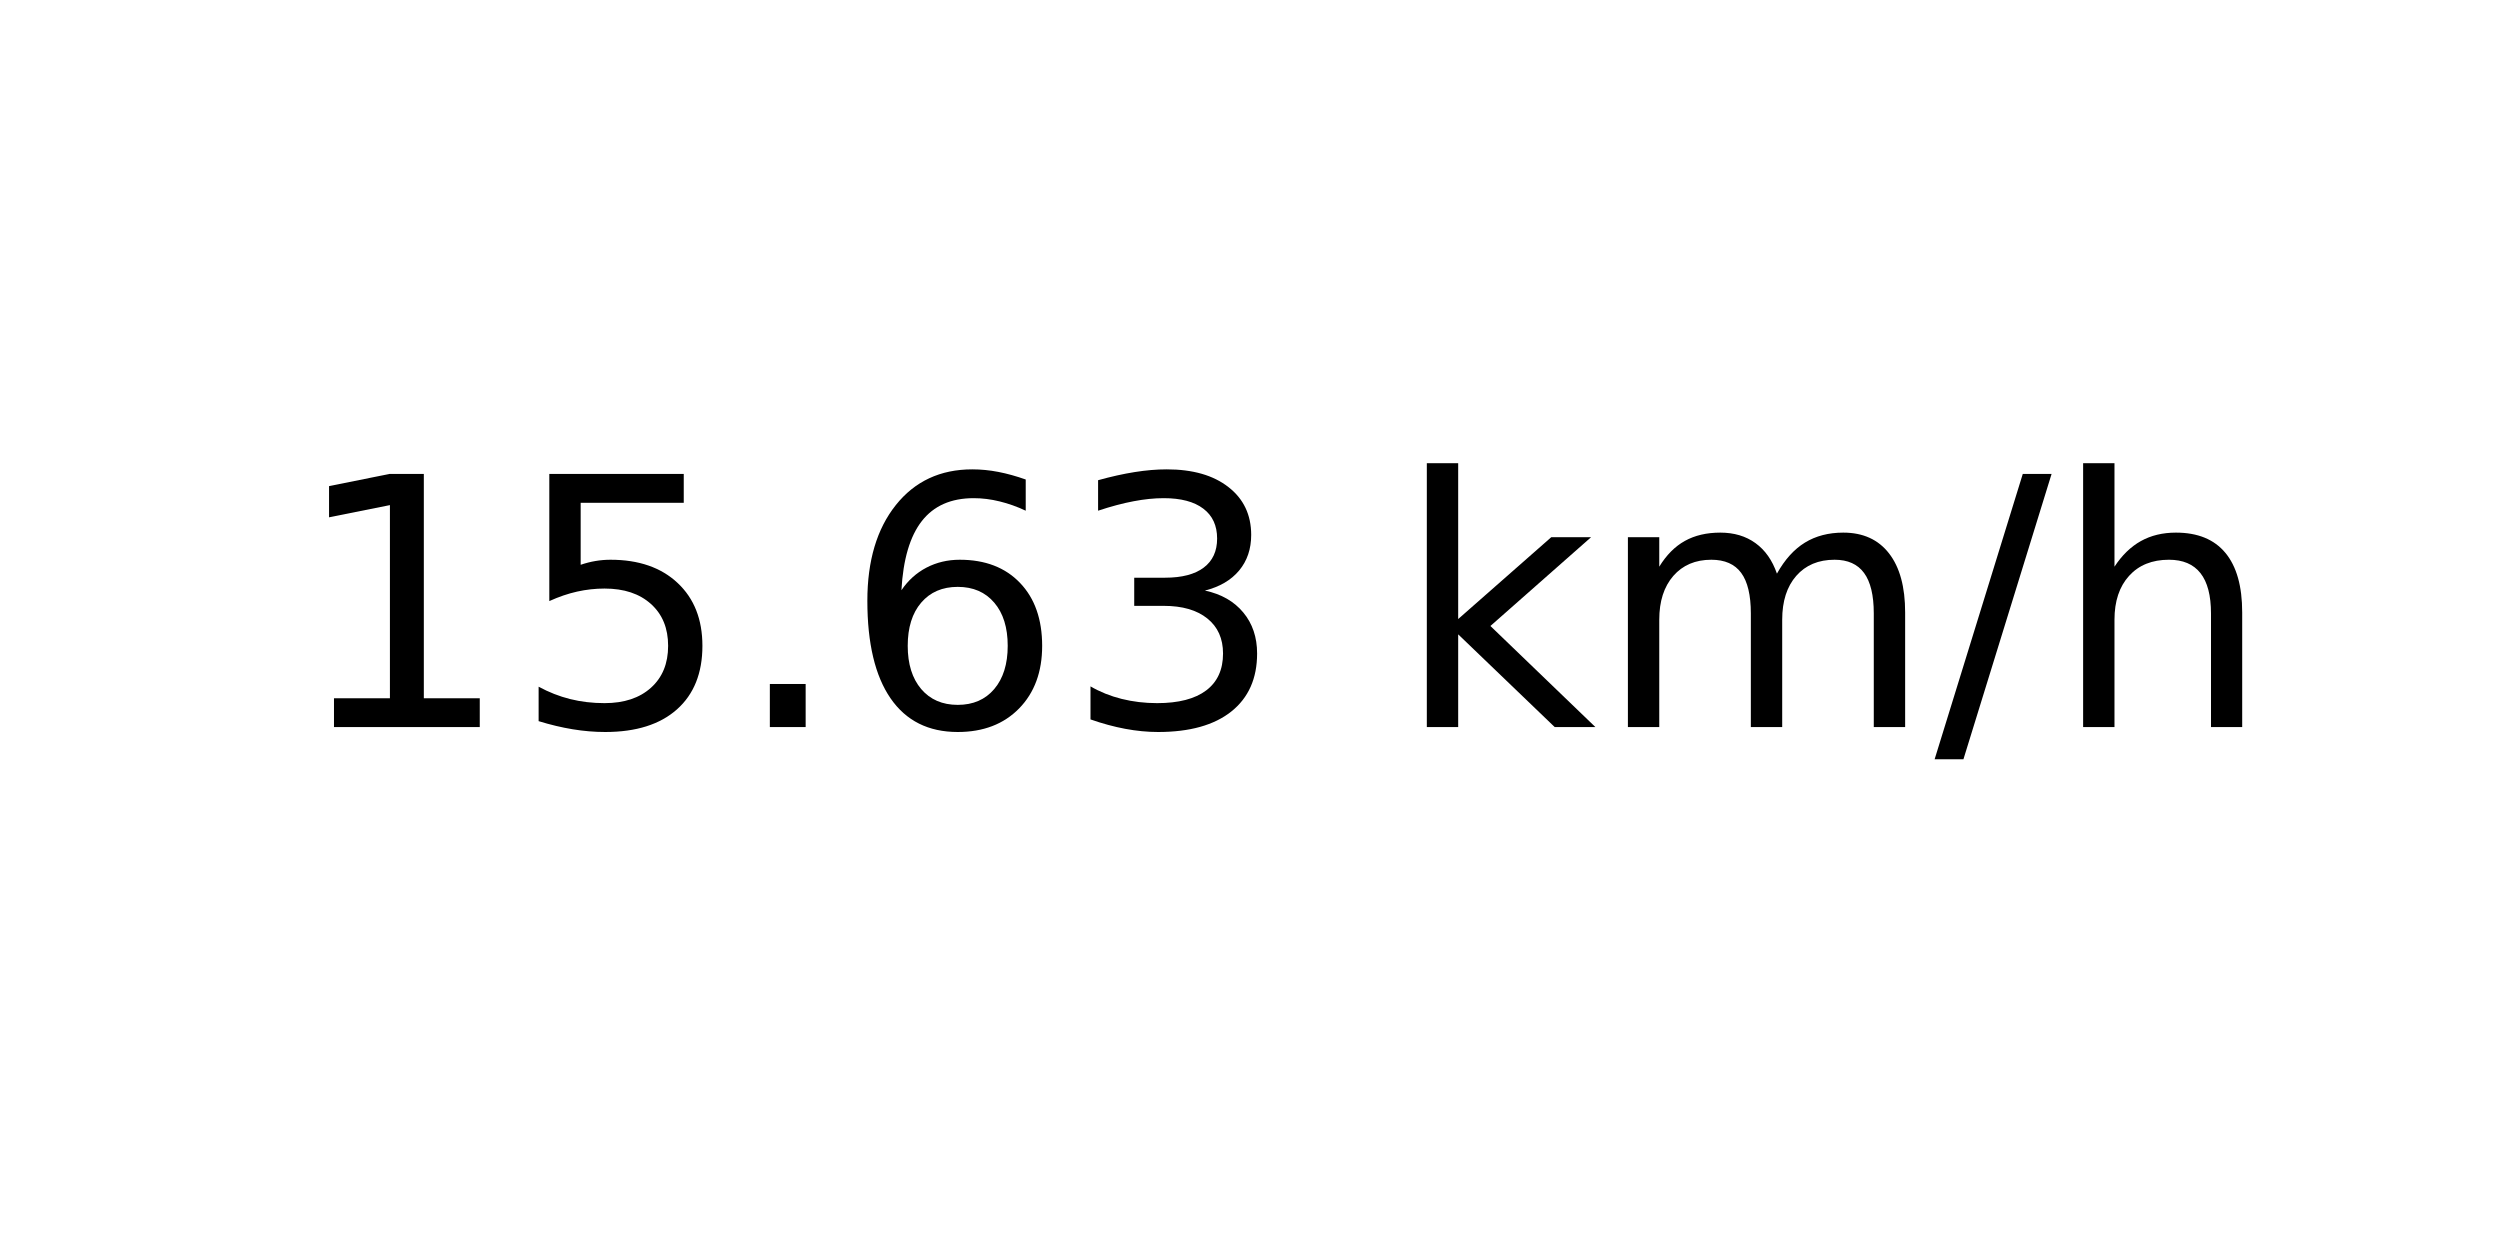
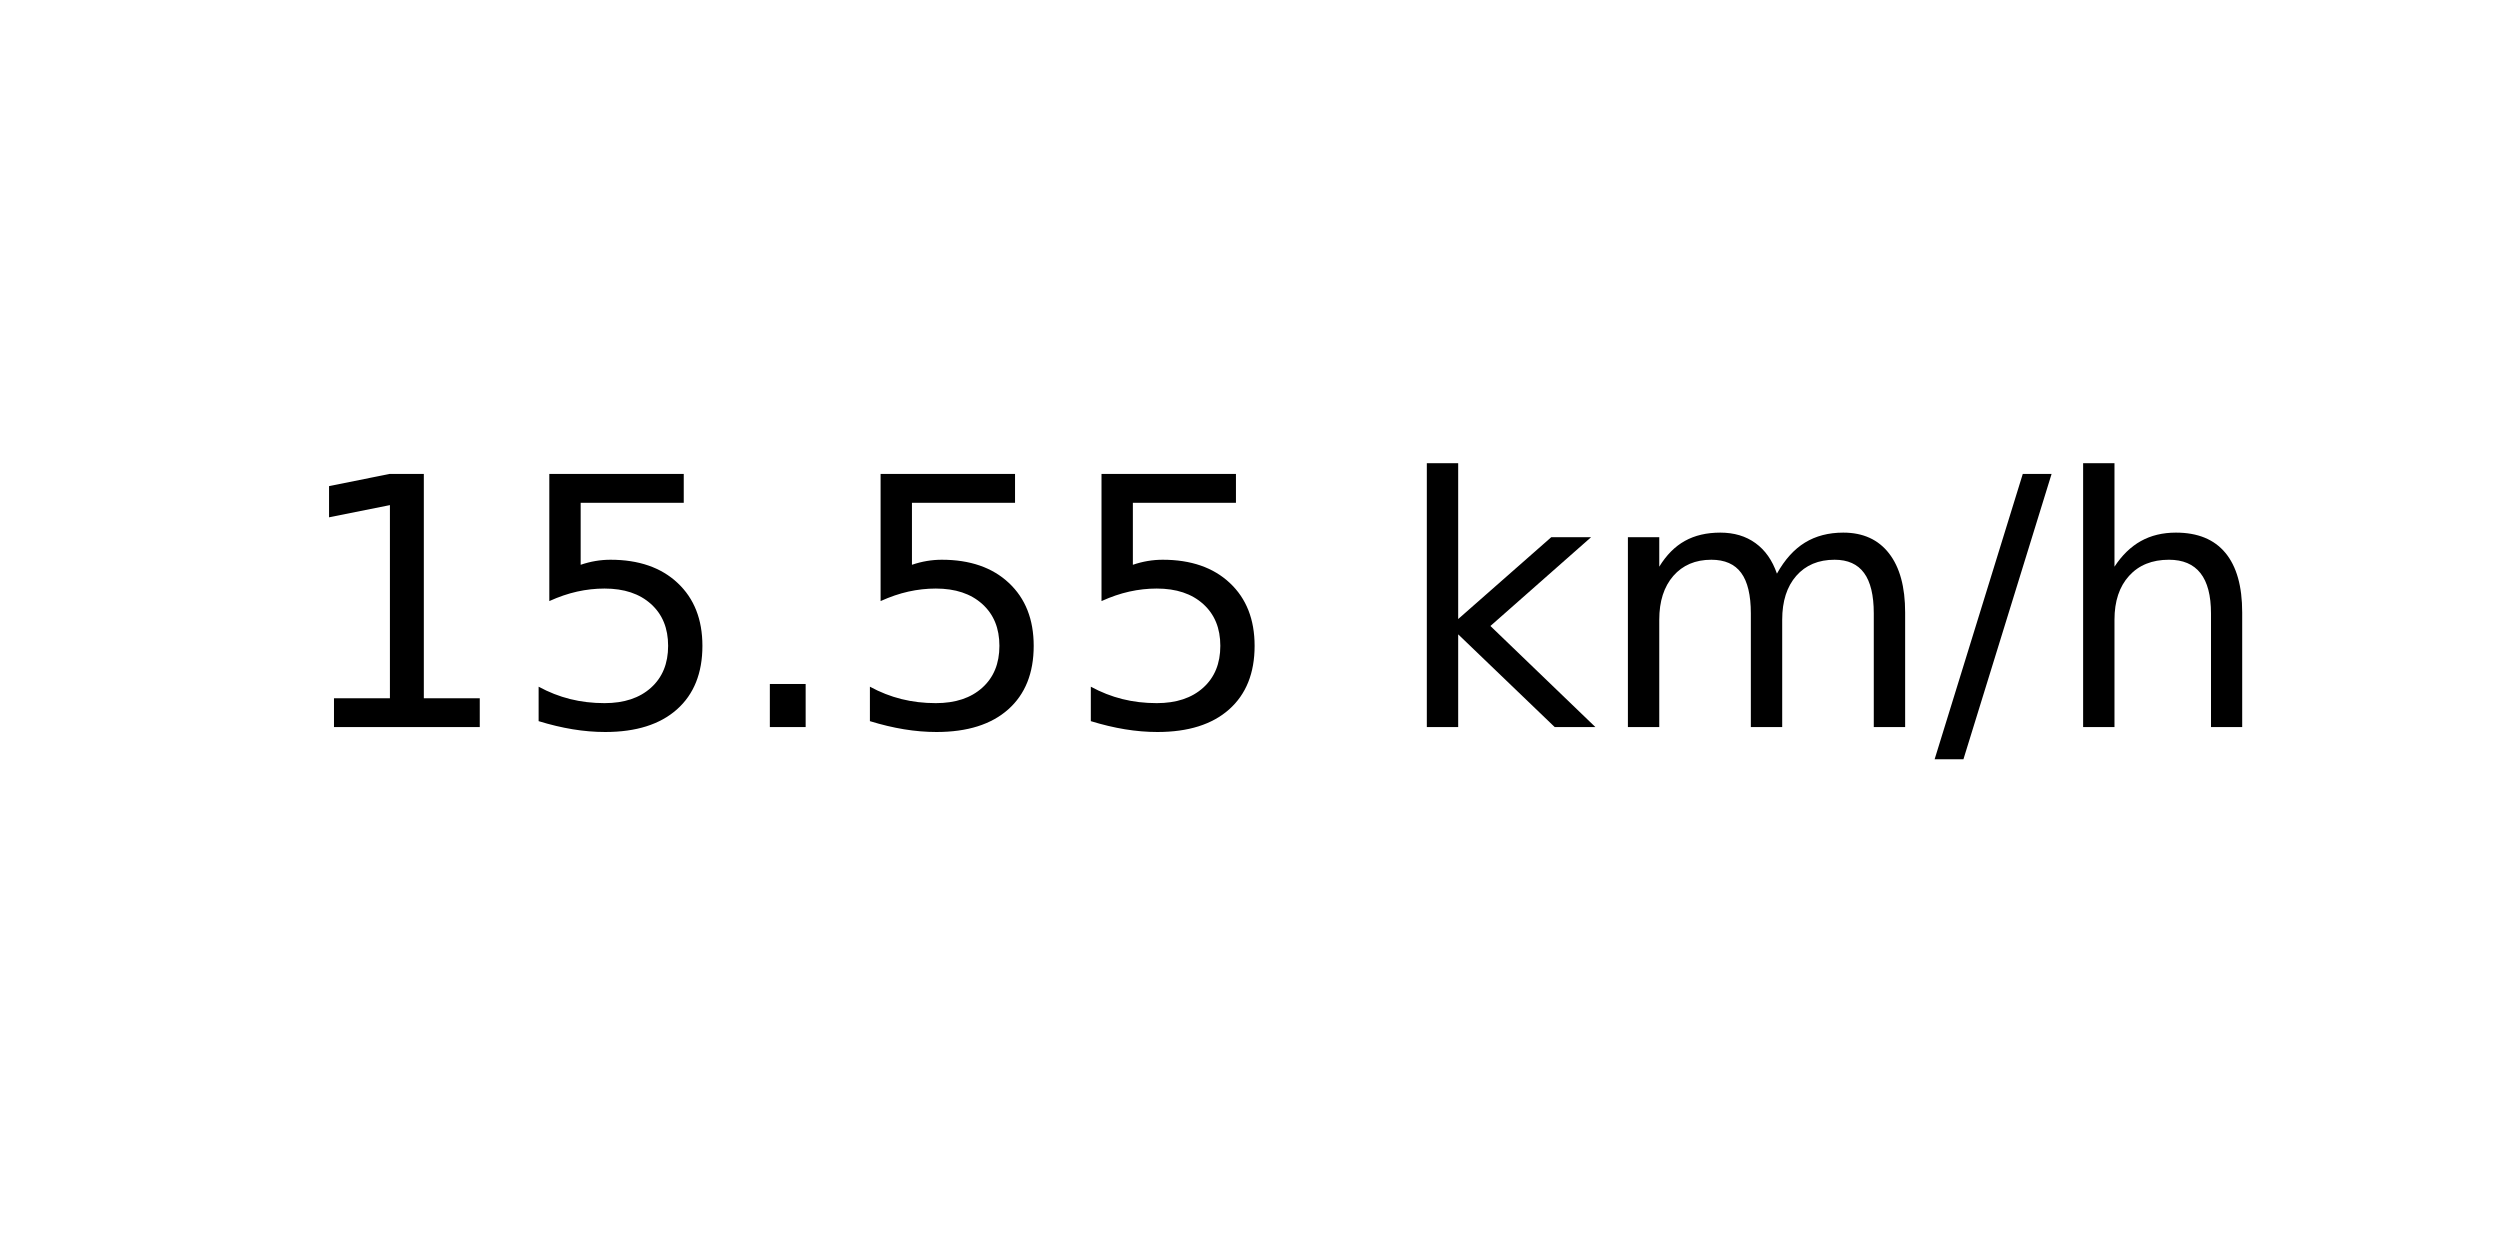
<svg xmlns="http://www.w3.org/2000/svg" xmlns:xlink="http://www.w3.org/1999/xlink" width="72pt" height="36pt" viewBox="0 0 72 36" version="1.1">
  <defs>
    <style type="text/css">*{stroke-linejoin: round; stroke-linecap: butt}</style>
  </defs>
  <g id="figure_1">
    <g id="axes_1">
      <g id="text_1">
        <g transform="translate(8.378125 20.93937) scale(0.1 -0.1)">
          <defs>
            <path id="DejaVuSans-31" d="M 794 531  L 1825 531  L 1825 4091  L 703 3866  L 703 4441  L 1819 4666  L 2450 4666  L 2450 531  L 3481 531  L 3481 0  L 794 0  L 794 531  z " transform="scale(0.015625)" />
            <path id="DejaVuSans-35" d="M 691 4666  L 3169 4666  L 3169 4134  L 1269 4134  L 1269 2991  Q 1406 3038 1543 3061  Q 1681 3084 1819 3084  Q 2600 3084 3056 2656  Q 3513 2228 3513 1497  Q 3513 744 3044 326  Q 2575 -91 1722 -91  Q 1428 -91 1123 -41  Q 819 9 494 109  L 494 744  Q 775 591 1075 516  Q 1375 441 1709 441  Q 2250 441 2565 725  Q 2881 1009 2881 1497  Q 2881 1984 2565 2268  Q 2250 2553 1709 2553  Q 1456 2553 1204 2497  Q 953 2441 691 2322  L 691 4666  z " transform="scale(0.015625)" />
            <path id="DejaVuSans-2e" d="M 684 794  L 1344 794  L 1344 0  L 684 0  L 684 794  z " transform="scale(0.015625)" />
-             <path id="DejaVuSans-36" d="M 2113 2584  Q 1688 2584 1439 2293  Q 1191 2003 1191 1497  Q 1191 994 1439 701  Q 1688 409 2113 409  Q 2538 409 2786 701  Q 3034 994 3034 1497  Q 3034 2003 2786 2293  Q 2538 2584 2113 2584  z M 3366 4563  L 3366 3988  Q 3128 4100 2886 4159  Q 2644 4219 2406 4219  Q 1781 4219 1451 3797  Q 1122 3375 1075 2522  Q 1259 2794 1537 2939  Q 1816 3084 2150 3084  Q 2853 3084 3261 2657  Q 3669 2231 3669 1497  Q 3669 778 3244 343  Q 2819 -91 2113 -91  Q 1303 -91 875 529  Q 447 1150 447 2328  Q 447 3434 972 4092  Q 1497 4750 2381 4750  Q 2619 4750 2861 4703  Q 3103 4656 3366 4563  z " transform="scale(0.015625)" />
-             <path id="DejaVuSans-33" d="M 2597 2516  Q 3050 2419 3304 2112  Q 3559 1806 3559 1356  Q 3559 666 3084 287  Q 2609 -91 1734 -91  Q 1441 -91 1130 -33  Q 819 25 488 141  L 488 750  Q 750 597 1062 519  Q 1375 441 1716 441  Q 2309 441 2620 675  Q 2931 909 2931 1356  Q 2931 1769 2642 2001  Q 2353 2234 1838 2234  L 1294 2234  L 1294 2753  L 1863 2753  Q 2328 2753 2575 2939  Q 2822 3125 2822 3475  Q 2822 3834 2567 4026  Q 2313 4219 1838 4219  Q 1578 4219 1281 4162  Q 984 4106 628 3988  L 628 4550  Q 988 4650 1302 4700  Q 1616 4750 1894 4750  Q 2613 4750 3031 4423  Q 3450 4097 3450 3541  Q 3450 3153 3228 2886  Q 3006 2619 2597 2516  z " transform="scale(0.015625)" />
            <path id="DejaVuSans-20" transform="scale(0.015625)" />
            <path id="DejaVuSans-6b" d="M 581 4863  L 1159 4863  L 1159 1991  L 2875 3500  L 3609 3500  L 1753 1863  L 3688 0  L 2938 0  L 1159 1709  L 1159 0  L 581 0  L 581 4863  z " transform="scale(0.015625)" />
            <path id="DejaVuSans-6d" d="M 3328 2828  Q 3544 3216 3844 3400  Q 4144 3584 4550 3584  Q 5097 3584 5394 3201  Q 5691 2819 5691 2113  L 5691 0  L 5113 0  L 5113 2094  Q 5113 2597 4934 2840  Q 4756 3084 4391 3084  Q 3944 3084 3684 2787  Q 3425 2491 3425 1978  L 3425 0  L 2847 0  L 2847 2094  Q 2847 2600 2669 2842  Q 2491 3084 2119 3084  Q 1678 3084 1418 2786  Q 1159 2488 1159 1978  L 1159 0  L 581 0  L 581 3500  L 1159 3500  L 1159 2956  Q 1356 3278 1631 3431  Q 1906 3584 2284 3584  Q 2666 3584 2933 3390  Q 3200 3197 3328 2828  z " transform="scale(0.015625)" />
            <path id="DejaVuSans-2f" d="M 1625 4666  L 2156 4666  L 531 -594  L 0 -594  L 1625 4666  z " transform="scale(0.015625)" />
            <path id="DejaVuSans-68" d="M 3513 2113  L 3513 0  L 2938 0  L 2938 2094  Q 2938 2591 2744 2837  Q 2550 3084 2163 3084  Q 1697 3084 1428 2787  Q 1159 2491 1159 1978  L 1159 0  L 581 0  L 581 4863  L 1159 4863  L 1159 2956  Q 1366 3272 1645 3428  Q 1925 3584 2291 3584  Q 2894 3584 3203 3211  Q 3513 2838 3513 2113  z " transform="scale(0.015625)" />
          </defs>
          <use xlink:href="#DejaVuSans-31" />
          <use xlink:href="#DejaVuSans-35" x="63.623" />
          <use xlink:href="#DejaVuSans-2e" x="127.246" />
-           <use xlink:href="#DejaVuSans-36" x="159.033" />
-           <use xlink:href="#DejaVuSans-33" x="222.656" />
+           <use xlink:href="#DejaVuSans-35" x="159.033" />
+           <use xlink:href="#DejaVuSans-35" x="222.656" />
          <use xlink:href="#DejaVuSans-20" x="286.279" />
          <use xlink:href="#DejaVuSans-6b" x="318.066" />
          <use xlink:href="#DejaVuSans-6d" x="375.977" />
          <use xlink:href="#DejaVuSans-2f" x="473.389" />
          <use xlink:href="#DejaVuSans-68" x="507.08" />
        </g>
      </g>
    </g>
  </g>
</svg>
